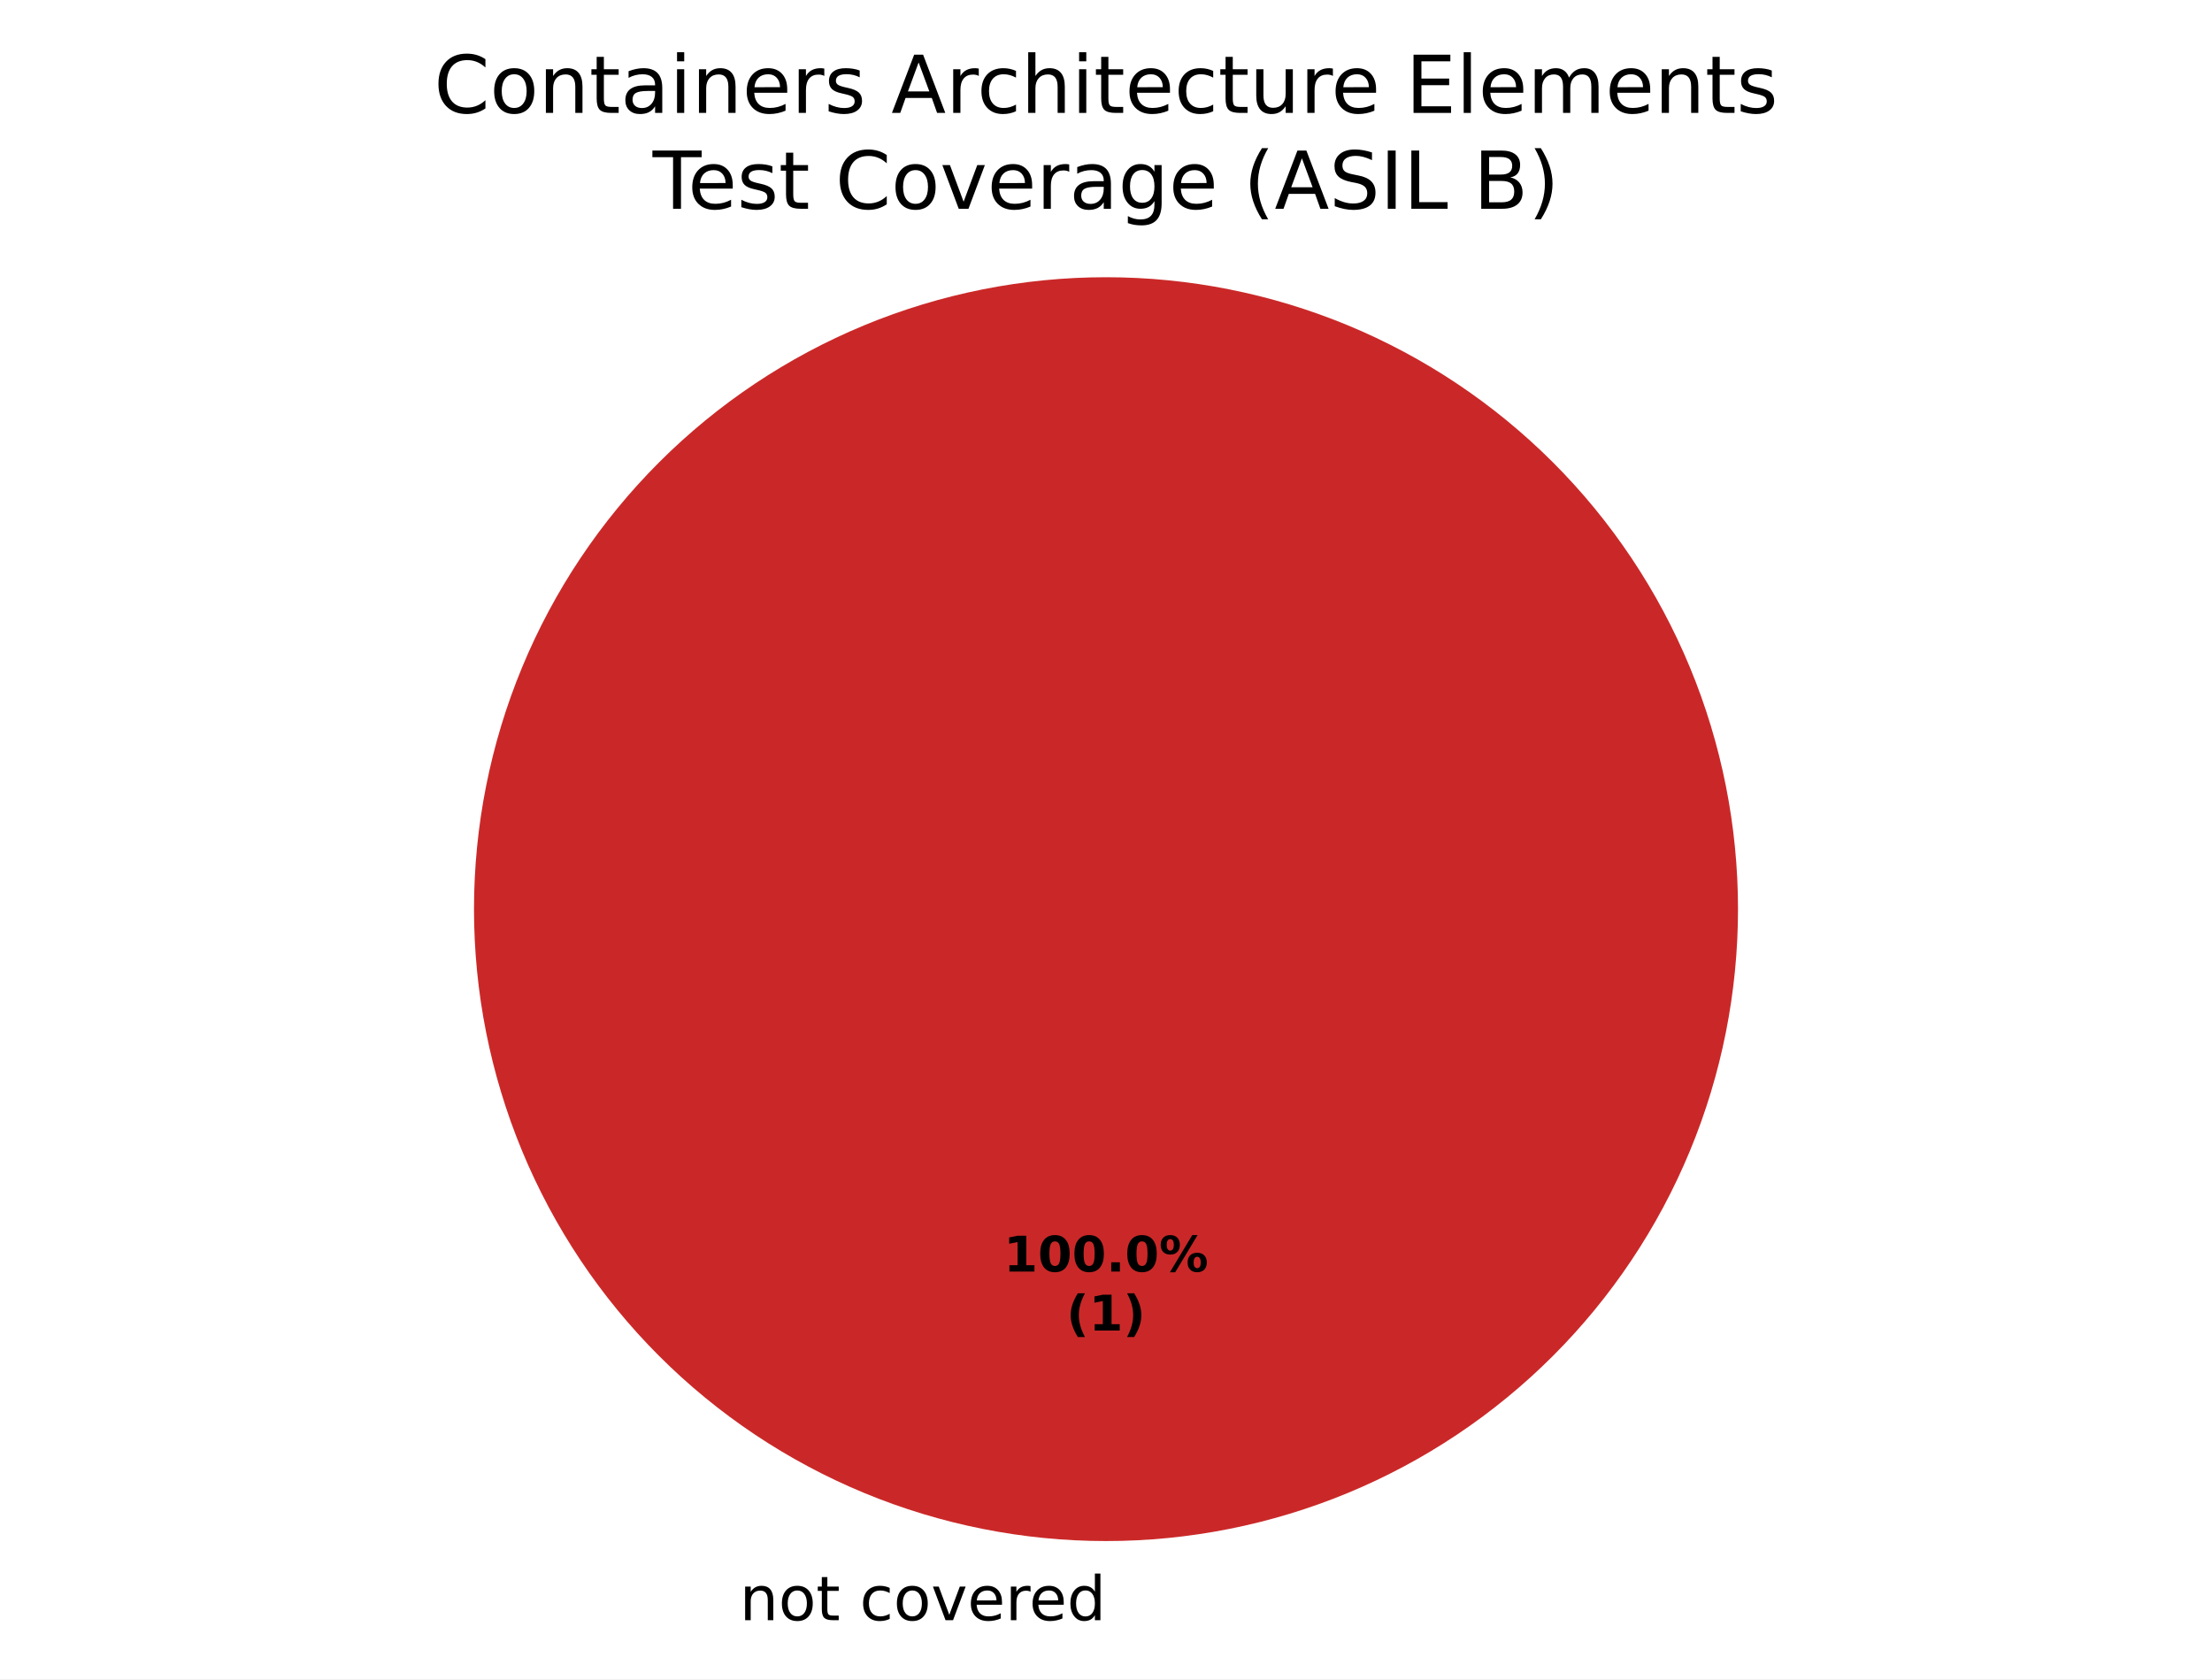
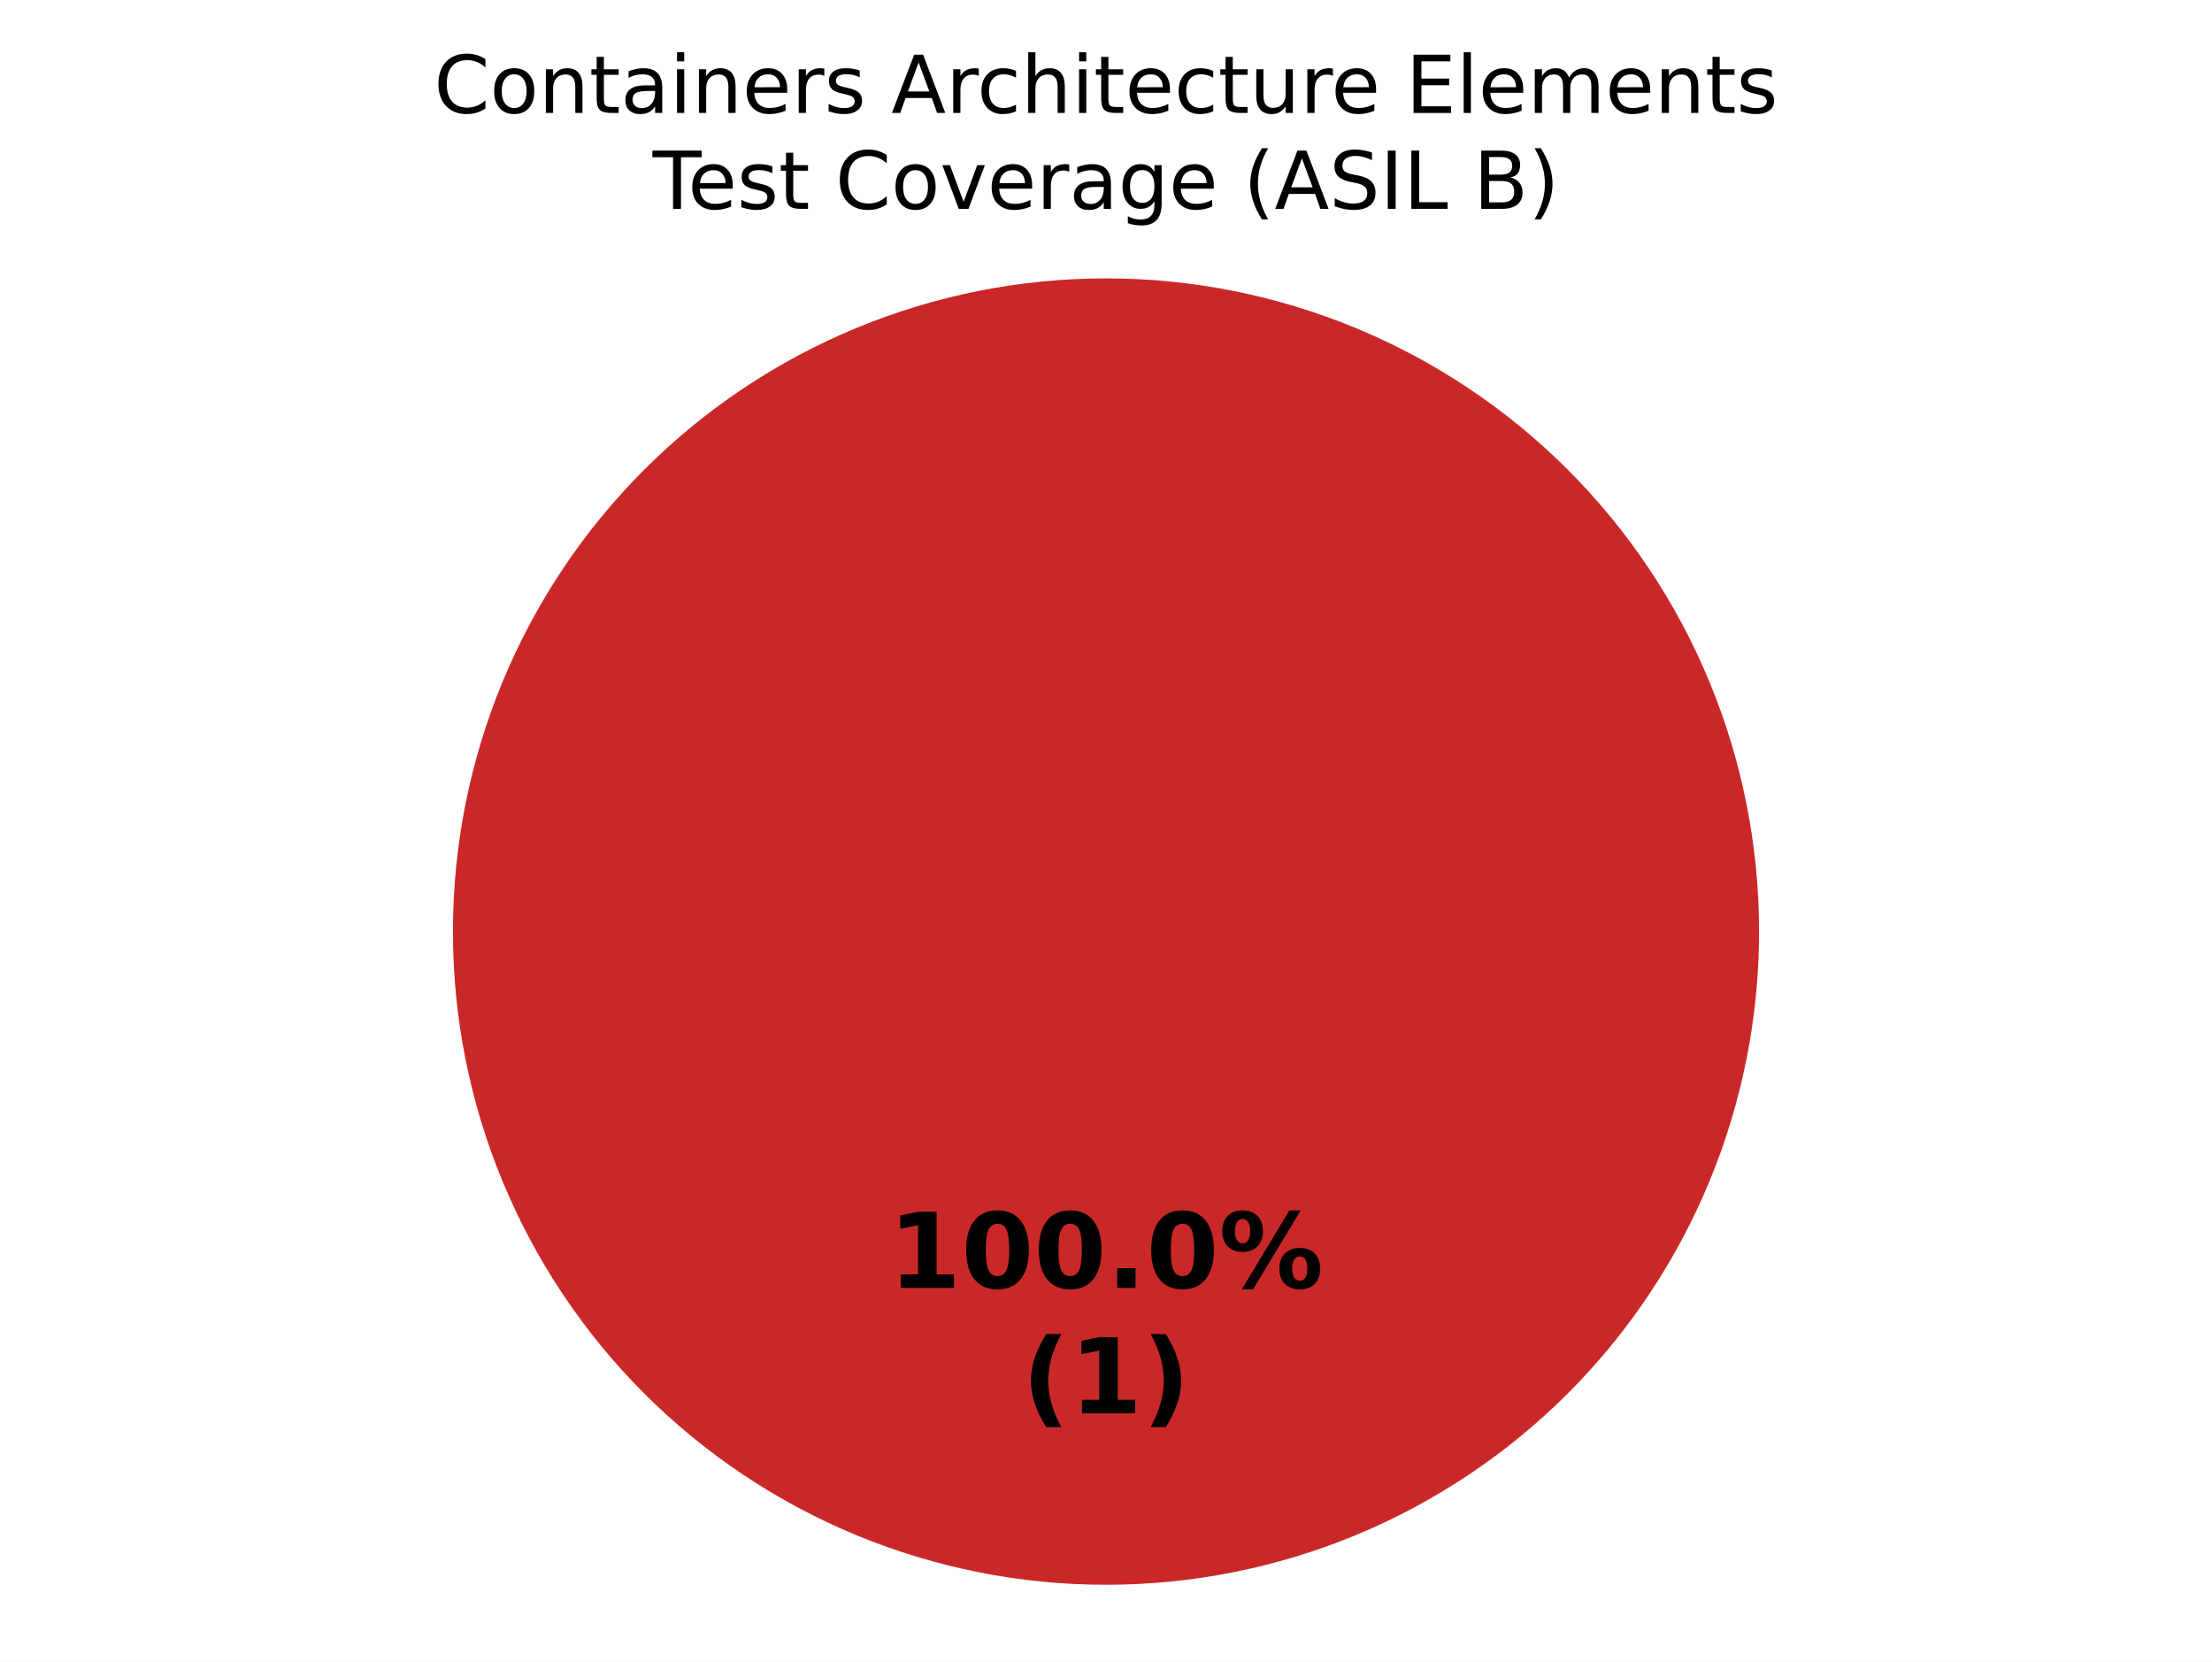
- <svg xmlns="http://www.w3.org/2000/svg" xmlns:xlink="http://www.w3.org/1999/xlink" width="360pt" height="273.325pt" viewBox="0 0 360 273.325" version="1.1">
+ <svg xmlns="http://www.w3.org/2000/svg" xmlns:xlink="http://www.w3.org/1999/xlink" width="360pt" height="270.382pt" viewBox="0 0 360 270.382" version="1.1">
  <defs>
    <style type="text/css">*{stroke-linejoin: round; stroke-linecap: butt}</style>
  </defs>
  <g id="figure_1">
    <g id="patch_1">
-       <path d="M 0 273.325  L 360 273.325  L 360 0  L 0 0  z " style="fill: #ffffff" />
+       <path d="M 0 270.382  L 360 270.382  L 360 0  L 0 0  z " style="fill: #ffffff" />
    </g>
    <g id="axes_1">
      <g id="patch_2">
-         <path d="M 180 45.125  C 180 45.125 180 45.125 180 45.125  L 180 147.982  z " style="fill: #37a12d" />
+         <path d="M 180 45.296  C 180 45.296 180 45.296 180 45.296  L 180 151.582  z " style="fill: #37a12d" />
      </g>
      <g id="patch_3">
-         <path d="M 180 45.125  C 180 45.125 180 45.125 180 45.125  L 180 147.982  z " style="fill: #f0a500" />
+         <path d="M 180 45.296  C 180 45.296 180 45.296 180 45.296  L 180 151.582  z " style="fill: #f0a500" />
      </g>
      <g id="patch_4">
-         <path d="M 282.857 147.982  C 282.857 134.475 280.197 121.099 275.028 108.62  C 269.859 96.141 262.282 84.802 252.731 75.251  C 243.18 65.7 231.841 58.123 219.362 52.954  C 206.883 47.785 193.507 45.125 180 45.125  C 166.493 45.125 153.117 47.785 140.638 52.954  C 128.159 58.123 116.82 65.7 107.269 75.251  C 97.718 84.802 90.141 96.141 84.972 108.62  C 79.803 121.099 77.143 134.475 77.143 147.982  C 77.143 161.489 79.803 174.865 84.972 187.344  C 90.141 199.822 97.718 211.162 107.269 220.713  C 116.82 230.264 128.159 237.84 140.638 243.009  C 153.117 248.178 166.493 250.839 180 250.839  C 193.507 250.839 206.883 248.178 219.362 243.009  C 231.841 237.84 243.18 230.264 252.731 220.713  C 262.282 211.162 269.859 199.822 275.028 187.344  C 280.197 174.865 282.857 161.489 282.857 147.982  M 180 147.982  z " style="fill: #ca2828" />
+         <path d="M 286.286 151.582  C 286.286 137.624 283.536 123.803 278.195 110.908  C 272.854 98.013 265.025 86.296 255.155 76.426  C 245.286 66.557 233.569 58.728 220.674 53.387  C 207.779 48.045 193.957 45.296 180 45.296  C 166.043 45.296 152.221 48.045 139.326 53.387  C 126.431 58.728 114.714 66.557 104.845 76.426  C 94.975 86.296 87.146 98.013 81.805 110.908  C 76.464 123.803 73.714 137.624 73.714 151.582  C 73.714 165.539 76.464 179.361 81.805 192.256  C 87.146 205.15 94.975 216.868 104.845 226.737  C 114.714 236.606 126.431 244.436 139.326 249.777  C 152.221 255.118 166.043 257.867 180 257.867  C 193.957 257.867 207.779 255.118 220.674 249.777  C 233.569 244.436 245.286 236.606 255.155 226.737  C 265.025 216.868 272.854 205.15 278.195 192.256  C 283.536 179.361 286.286 165.539 286.286 151.582  M 180 151.582  z " style="fill: #ca2828" />
      </g>
      <g id="matplotlib.axis_1" />
      <g id="matplotlib.axis_2" />
      <g id="text_1">
-         <g transform="translate(117.1859 263.7227) scale(0.1 -0.1)">
-           <defs>
-             <path id="DejaVuSans-3" transform="scale(0.015625)" />
-             <path id="DejaVuSans-51" d="M 3513 2113  L 3513 0  L 2938 0  L 2938 2094  Q 2938 2591 2744 2837  Q 2550 3084 2163 3084  Q 1697 3084 1428 2787  Q 1159 2491 1159 1978  L 1159 0  L 581 0  L 581 3500  L 1159 3500  L 1159 2956  Q 1366 3272 1645 3428  Q 1925 3584 2291 3584  Q 2894 3584 3203 3211  Q 3513 2838 3513 2113  z " transform="scale(0.015625)" />
-             <path id="DejaVuSans-52" d="M 1959 3097  Q 1497 3097 1228 2736  Q 959 2375 959 1747  Q 959 1119 1226 758  Q 1494 397 1959 397  Q 2419 397 2687 759  Q 2956 1122 2956 1747  Q 2956 2369 2687 2733  Q 2419 3097 1959 3097  z M 1959 3584  Q 2709 3584 3137 3096  Q 3566 2609 3566 1747  Q 3566 888 3137 398  Q 2709 -91 1959 -91  Q 1206 -91 779 398  Q 353 888 353 1747  Q 353 2609 779 3096  Q 1206 3584 1959 3584  z " transform="scale(0.015625)" />
-             <path id="DejaVuSans-57" d="M 1172 4494  L 1172 3500  L 2356 3500  L 2356 3053  L 1172 3053  L 1172 1153  Q 1172 725 1289 603  Q 1406 481 1766 481  L 2356 481  L 2356 0  L 1766 0  Q 1100 0 847 248  Q 594 497 594 1153  L 594 3053  L 172 3053  L 172 3500  L 594 3500  L 594 4494  L 1172 4494  z " transform="scale(0.015625)" />
-             <path id="DejaVuSans-46" d="M 3122 3366  L 3122 2828  Q 2878 2963 2633 3030  Q 2388 3097 2138 3097  Q 1578 3097 1268 2742  Q 959 2388 959 1747  Q 959 1106 1268 751  Q 1578 397 2138 397  Q 2388 397 2633 464  Q 2878 531 3122 666  L 3122 134  Q 2881 22 2623 -34  Q 2366 -91 2075 -91  Q 1284 -91 818 406  Q 353 903 353 1747  Q 353 2603 823 3093  Q 1294 3584 2113 3584  Q 2378 3584 2631 3529  Q 2884 3475 3122 3366  z " transform="scale(0.015625)" />
-             <path id="DejaVuSans-59" d="M 191 3500  L 800 3500  L 1894 563  L 2988 3500  L 3597 3500  L 2284 0  L 1503 0  L 191 3500  z " transform="scale(0.015625)" />
-             <path id="DejaVuSans-48" d="M 3597 1894  L 3597 1613  L 953 1613  Q 991 1019 1311 708  Q 1631 397 2203 397  Q 2534 397 2845 478  Q 3156 559 3463 722  L 3463 178  Q 3153 47 2828 -22  Q 2503 -91 2169 -91  Q 1331 -91 842 396  Q 353 884 353 1716  Q 353 2575 817 3079  Q 1281 3584 2069 3584  Q 2775 3584 3186 3129  Q 3597 2675 3597 1894  z M 3022 2063  Q 3016 2534 2758 2815  Q 2500 3097 2075 3097  Q 1594 3097 1305 2825  Q 1016 2553 972 2059  L 3022 2063  z " transform="scale(0.015625)" />
-             <path id="DejaVuSans-55" d="M 2631 2963  Q 2534 3019 2420 3045  Q 2306 3072 2169 3072  Q 1681 3072 1420 2755  Q 1159 2438 1159 1844  L 1159 0  L 581 0  L 581 3500  L 1159 3500  L 1159 2956  Q 1341 3275 1631 3429  Q 1922 3584 2338 3584  Q 2397 3584 2469 3576  Q 2541 3569 2628 3553  L 2631 2963  z " transform="scale(0.015625)" />
-             <path id="DejaVuSans-47" d="M 2906 2969  L 2906 4863  L 3481 4863  L 3481 0  L 2906 0  L 2906 525  Q 2725 213 2448 61  Q 2172 -91 1784 -91  Q 1150 -91 751 415  Q 353 922 353 1747  Q 353 2572 751 3078  Q 1150 3584 1784 3584  Q 2172 3584 2448 3432  Q 2725 3281 2906 2969  z M 947 1747  Q 947 1113 1208 752  Q 1469 391 1925 391  Q 2381 391 2643 752  Q 2906 1113 2906 1747  Q 2906 2381 2643 2742  Q 2381 3103 1925 3103  Q 1469 3103 1208 2742  Q 947 2381 947 1747  z " transform="scale(0.015625)" />
-           </defs>
-           <use xlink:href="#DejaVuSans-3" />
-           <use xlink:href="#DejaVuSans-51" transform="translate(31.78125 0)" />
-           <use xlink:href="#DejaVuSans-52" transform="translate(95.15625 0)" />
-           <use xlink:href="#DejaVuSans-57" transform="translate(156.3438 0)" />
-           <use xlink:href="#DejaVuSans-3" transform="translate(195.5469 0)" />
-           <use xlink:href="#DejaVuSans-46" transform="translate(227.3281 0)" />
-           <use xlink:href="#DejaVuSans-52" transform="translate(282.3125 0)" />
-           <use xlink:href="#DejaVuSans-59" transform="translate(343.5 0)" />
-           <use xlink:href="#DejaVuSans-48" transform="translate(402.6875 0)" />
-           <use xlink:href="#DejaVuSans-55" transform="translate(464.2188 0)" />
-           <use xlink:href="#DejaVuSans-48" transform="translate(503.125 0)" />
-           <use xlink:href="#DejaVuSans-47" transform="translate(564.6562 0)" />
-         </g>
-       </g>
-       <g id="text_2">
-         <g transform="translate(163.34 206.9734) scale(0.08 -0.08)">
+         <g transform="translate(144.5975 209.5676) scale(0.17 -0.17)">
          <defs>
            <path id="DejaVuSans-Bold-14" d="M 750 831  L 1813 831  L 1813 3847  L 722 3622  L 722 4441  L 1806 4666  L 2950 4666  L 2950 831  L 4013 831  L 4013 0  L 750 0  L 750 831  z " transform="scale(0.015625)" />
            <path id="DejaVuSans-Bold-13" d="M 2944 2338  Q 2944 3213 2780 3570  Q 2616 3928 2228 3928  Q 1841 3928 1675 3570  Q 1509 3213 1509 2338  Q 1509 1453 1675 1090  Q 1841 728 2228 728  Q 2613 728 2778 1090  Q 2944 1453 2944 2338  z M 4147 2328  Q 4147 1169 3647 539  Q 3147 -91 2228 -91  Q 1306 -91 806 539  Q 306 1169 306 2328  Q 306 3491 806 4120  Q 1306 4750 2228 4750  Q 3147 4750 3647 4120  Q 4147 3491 4147 2328  z " transform="scale(0.015625)" />
            <path id="DejaVuSans-Bold-11" d="M 653 1209  L 1778 1209  L 1778 0  L 653 0  L 653 1209  z " transform="scale(0.015625)" />
            <path id="DejaVuSans-Bold-8" d="M 4959 1925  Q 4738 1925 4616 1733  Q 4494 1541 4494 1184  Q 4494 825 4614 633  Q 4734 441 4959 441  Q 5184 441 5303 633  Q 5422 825 5422 1184  Q 5422 1541 5301 1733  Q 5181 1925 4959 1925  z M 4959 2450  Q 5541 2450 5875 2112  Q 6209 1775 6209 1184  Q 6209 594 5875 251  Q 5541 -91 4959 -91  Q 4378 -91 4042 251  Q 3706 594 3706 1184  Q 3706 1772 4042 2111  Q 4378 2450 4959 2450  z M 2094 -91  L 1403 -91  L 4319 4750  L 5013 4750  L 2094 -91  z M 1453 4750  Q 2034 4750 2367 4411  Q 2700 4072 2700 3481  Q 2700 2891 2367 2550  Q 2034 2209 1453 2209  Q 872 2209 539 2550  Q 206 2891 206 3481  Q 206 4072 539 4411  Q 872 4750 1453 4750  z M 1453 4225  Q 1228 4225 1106 4031  Q 984 3838 984 3481  Q 984 3122 1106 2926  Q 1228 2731 1453 2731  Q 1678 2731 1798 2926  Q 1919 3122 1919 3481  Q 1919 3838 1797 4031  Q 1675 4225 1453 4225  z " transform="scale(0.015625)" />
          </defs>
          <use xlink:href="#DejaVuSans-Bold-14" />
          <use xlink:href="#DejaVuSans-Bold-13" transform="translate(69.57812 0)" />
          <use xlink:href="#DejaVuSans-Bold-13" transform="translate(139.1562 0)" />
          <use xlink:href="#DejaVuSans-Bold-11" transform="translate(208.7344 0)" />
          <use xlink:href="#DejaVuSans-Bold-13" transform="translate(246.7188 0)" />
          <use xlink:href="#DejaVuSans-Bold-8" transform="translate(316.2969 0)" />
        </g>
-         <g transform="translate(173.5606 216.575) scale(0.08 -0.08)">
+         <g transform="translate(166.3163 229.9709) scale(0.17 -0.17)">
          <defs>
            <path id="DejaVuSans-Bold-b" d="M 2413 -844  L 1484 -844  Q 1006 -72 778 623  Q 550 1319 550 2003  Q 550 2688 779 3389  Q 1009 4091 1484 4856  L 2413 4856  Q 2013 4116 1813 3408  Q 1613 2700 1613 2009  Q 1613 1319 1811 609  Q 2009 -100 2413 -844  z " transform="scale(0.015625)" />
            <path id="DejaVuSans-Bold-c" d="M 513 -844  Q 913 -100 1113 609  Q 1313 1319 1313 2009  Q 1313 2700 1113 3408  Q 913 4116 513 4856  L 1441 4856  Q 1916 4091 2145 3389  Q 2375 2688 2375 2003  Q 2375 1319 2147 623  Q 1919 -72 1441 -844  L 513 -844  z " transform="scale(0.015625)" />
          </defs>
          <use xlink:href="#DejaVuSans-Bold-b" />
          <use xlink:href="#DejaVuSans-Bold-14" transform="translate(45.70312 0)" />
          <use xlink:href="#DejaVuSans-Bold-c" transform="translate(115.2812 0)" />
        </g>
      </g>
-       <g id="text_3">
+       <g id="text_2">
        <g transform="translate(70.62937 18.37924) scale(0.13 -0.13)">
          <defs>
            <path id="DejaVuSans-26" d="M 4122 4306  L 4122 3641  Q 3803 3938 3442 4084  Q 3081 4231 2675 4231  Q 1875 4231 1450 3742  Q 1025 3253 1025 2328  Q 1025 1406 1450 917  Q 1875 428 2675 428  Q 3081 428 3442 575  Q 3803 722 4122 1019  L 4122 359  Q 3791 134 3420 21  Q 3050 -91 2638 -91  Q 1578 -91 968 557  Q 359 1206 359 2328  Q 359 3453 968 4101  Q 1578 4750 2638 4750  Q 3056 4750 3426 4639  Q 3797 4528 4122 4306  z " transform="scale(0.015625)" />
+             <path id="DejaVuSans-52" d="M 1959 3097  Q 1497 3097 1228 2736  Q 959 2375 959 1747  Q 959 1119 1226 758  Q 1494 397 1959 397  Q 2419 397 2687 759  Q 2956 1122 2956 1747  Q 2956 2369 2687 2733  Q 2419 3097 1959 3097  z M 1959 3584  Q 2709 3584 3137 3096  Q 3566 2609 3566 1747  Q 3566 888 3137 398  Q 2709 -91 1959 -91  Q 1206 -91 779 398  Q 353 888 353 1747  Q 353 2609 779 3096  Q 1206 3584 1959 3584  z " transform="scale(0.015625)" />
+             <path id="DejaVuSans-51" d="M 3513 2113  L 3513 0  L 2938 0  L 2938 2094  Q 2938 2591 2744 2837  Q 2550 3084 2163 3084  Q 1697 3084 1428 2787  Q 1159 2491 1159 1978  L 1159 0  L 581 0  L 581 3500  L 1159 3500  L 1159 2956  Q 1366 3272 1645 3428  Q 1925 3584 2291 3584  Q 2894 3584 3203 3211  Q 3513 2838 3513 2113  z " transform="scale(0.015625)" />
+             <path id="DejaVuSans-57" d="M 1172 4494  L 1172 3500  L 2356 3500  L 2356 3053  L 1172 3053  L 1172 1153  Q 1172 725 1289 603  Q 1406 481 1766 481  L 2356 481  L 2356 0  L 1766 0  Q 1100 0 847 248  Q 594 497 594 1153  L 594 3053  L 172 3053  L 172 3500  L 594 3500  L 594 4494  L 1172 4494  z " transform="scale(0.015625)" />
            <path id="DejaVuSans-44" d="M 2194 1759  Q 1497 1759 1228 1600  Q 959 1441 959 1056  Q 959 750 1161 570  Q 1363 391 1709 391  Q 2188 391 2477 730  Q 2766 1069 2766 1631  L 2766 1759  L 2194 1759  z M 3341 1997  L 3341 0  L 2766 0  L 2766 531  Q 2569 213 2275 61  Q 1981 -91 1556 -91  Q 1019 -91 701 211  Q 384 513 384 1019  Q 384 1609 779 1909  Q 1175 2209 1959 2209  L 2766 2209  L 2766 2266  Q 2766 2663 2505 2880  Q 2244 3097 1772 3097  Q 1472 3097 1187 3025  Q 903 2953 641 2809  L 641 3341  Q 956 3463 1253 3523  Q 1550 3584 1831 3584  Q 2591 3584 2966 3190  Q 3341 2797 3341 1997  z " transform="scale(0.015625)" />
            <path id="DejaVuSans-4c" d="M 603 3500  L 1178 3500  L 1178 0  L 603 0  L 603 3500  z M 603 4863  L 1178 4863  L 1178 4134  L 603 4134  L 603 4863  z " transform="scale(0.015625)" />
+             <path id="DejaVuSans-48" d="M 3597 1894  L 3597 1613  L 953 1613  Q 991 1019 1311 708  Q 1631 397 2203 397  Q 2534 397 2845 478  Q 3156 559 3463 722  L 3463 178  Q 3153 47 2828 -22  Q 2503 -91 2169 -91  Q 1331 -91 842 396  Q 353 884 353 1716  Q 353 2575 817 3079  Q 1281 3584 2069 3584  Q 2775 3584 3186 3129  Q 3597 2675 3597 1894  z M 3022 2063  Q 3016 2534 2758 2815  Q 2500 3097 2075 3097  Q 1594 3097 1305 2825  Q 1016 2553 972 2059  L 3022 2063  z " transform="scale(0.015625)" />
+             <path id="DejaVuSans-55" d="M 2631 2963  Q 2534 3019 2420 3045  Q 2306 3072 2169 3072  Q 1681 3072 1420 2755  Q 1159 2438 1159 1844  L 1159 0  L 581 0  L 581 3500  L 1159 3500  L 1159 2956  Q 1341 3275 1631 3429  Q 1922 3584 2338 3584  Q 2397 3584 2469 3576  Q 2541 3569 2628 3553  L 2631 2963  z " transform="scale(0.015625)" />
            <path id="DejaVuSans-56" d="M 2834 3397  L 2834 2853  Q 2591 2978 2328 3040  Q 2066 3103 1784 3103  Q 1356 3103 1142 2972  Q 928 2841 928 2578  Q 928 2378 1081 2264  Q 1234 2150 1697 2047  L 1894 2003  Q 2506 1872 2764 1633  Q 3022 1394 3022 966  Q 3022 478 2636 193  Q 2250 -91 1575 -91  Q 1294 -91 989 -36  Q 684 19 347 128  L 347 722  Q 666 556 975 473  Q 1284 391 1588 391  Q 1994 391 2212 530  Q 2431 669 2431 922  Q 2431 1156 2273 1281  Q 2116 1406 1581 1522  L 1381 1569  Q 847 1681 609 1914  Q 372 2147 372 2553  Q 372 3047 722 3315  Q 1072 3584 1716 3584  Q 2034 3584 2315 3537  Q 2597 3491 2834 3397  z " transform="scale(0.015625)" />
+             <path id="DejaVuSans-3" transform="scale(0.015625)" />
            <path id="DejaVuSans-24" d="M 2188 4044  L 1331 1722  L 3047 1722  L 2188 4044  z M 1831 4666  L 2547 4666  L 4325 0  L 3669 0  L 3244 1197  L 1141 1197  L 716 0  L 50 0  L 1831 4666  z " transform="scale(0.015625)" />
+             <path id="DejaVuSans-46" d="M 3122 3366  L 3122 2828  Q 2878 2963 2633 3030  Q 2388 3097 2138 3097  Q 1578 3097 1268 2742  Q 959 2388 959 1747  Q 959 1106 1268 751  Q 1578 397 2138 397  Q 2388 397 2633 464  Q 2878 531 3122 666  L 3122 134  Q 2881 22 2623 -34  Q 2366 -91 2075 -91  Q 1284 -91 818 406  Q 353 903 353 1747  Q 353 2603 823 3093  Q 1294 3584 2113 3584  Q 2378 3584 2631 3529  Q 2884 3475 3122 3366  z " transform="scale(0.015625)" />
            <path id="DejaVuSans-4b" d="M 3513 2113  L 3513 0  L 2938 0  L 2938 2094  Q 2938 2591 2744 2837  Q 2550 3084 2163 3084  Q 1697 3084 1428 2787  Q 1159 2491 1159 1978  L 1159 0  L 581 0  L 581 4863  L 1159 4863  L 1159 2956  Q 1366 3272 1645 3428  Q 1925 3584 2291 3584  Q 2894 3584 3203 3211  Q 3513 2838 3513 2113  z " transform="scale(0.015625)" />
            <path id="DejaVuSans-58" d="M 544 1381  L 544 3500  L 1119 3500  L 1119 1403  Q 1119 906 1312 657  Q 1506 409 1894 409  Q 2359 409 2629 706  Q 2900 1003 2900 1516  L 2900 3500  L 3475 3500  L 3475 0  L 2900 0  L 2900 538  Q 2691 219 2414 64  Q 2138 -91 1772 -91  Q 1169 -91 856 284  Q 544 659 544 1381  z M 1991 3584  L 1991 3584  z " transform="scale(0.015625)" />
            <path id="DejaVuSans-28" d="M 628 4666  L 3578 4666  L 3578 4134  L 1259 4134  L 1259 2753  L 3481 2753  L 3481 2222  L 1259 2222  L 1259 531  L 3634 531  L 3634 0  L 628 0  L 628 4666  z " transform="scale(0.015625)" />
            <path id="DejaVuSans-4f" d="M 603 4863  L 1178 4863  L 1178 0  L 603 0  L 603 4863  z " transform="scale(0.015625)" />
            <path id="DejaVuSans-50" d="M 3328 2828  Q 3544 3216 3844 3400  Q 4144 3584 4550 3584  Q 5097 3584 5394 3201  Q 5691 2819 5691 2113  L 5691 0  L 5113 0  L 5113 2094  Q 5113 2597 4934 2840  Q 4756 3084 4391 3084  Q 3944 3084 3684 2787  Q 3425 2491 3425 1978  L 3425 0  L 2847 0  L 2847 2094  Q 2847 2600 2669 2842  Q 2491 3084 2119 3084  Q 1678 3084 1418 2786  Q 1159 2488 1159 1978  L 1159 0  L 581 0  L 581 3500  L 1159 3500  L 1159 2956  Q 1356 3278 1631 3431  Q 1906 3584 2284 3584  Q 2666 3584 2933 3390  Q 3200 3197 3328 2828  z " transform="scale(0.015625)" />
          </defs>
          <use xlink:href="#DejaVuSans-26" />
          <use xlink:href="#DejaVuSans-52" transform="translate(69.82812 0)" />
          <use xlink:href="#DejaVuSans-51" transform="translate(131.0156 0)" />
          <use xlink:href="#DejaVuSans-57" transform="translate(194.3906 0)" />
          <use xlink:href="#DejaVuSans-44" transform="translate(233.5938 0)" />
          <use xlink:href="#DejaVuSans-4c" transform="translate(294.875 0)" />
          <use xlink:href="#DejaVuSans-51" transform="translate(322.6562 0)" />
          <use xlink:href="#DejaVuSans-48" transform="translate(386.0312 0)" />
          <use xlink:href="#DejaVuSans-55" transform="translate(447.5625 0)" />
          <use xlink:href="#DejaVuSans-56" transform="translate(488.6719 0)" />
          <use xlink:href="#DejaVuSans-3" transform="translate(540.7656 0)" />
          <use xlink:href="#DejaVuSans-24" transform="translate(572.5469 0)" />
          <use xlink:href="#DejaVuSans-55" transform="translate(640.9531 0)" />
          <use xlink:href="#DejaVuSans-46" transform="translate(679.8594 0)" />
          <use xlink:href="#DejaVuSans-4b" transform="translate(734.8438 0)" />
          <use xlink:href="#DejaVuSans-4c" transform="translate(798.2188 0)" />
          <use xlink:href="#DejaVuSans-57" transform="translate(826 0)" />
          <use xlink:href="#DejaVuSans-48" transform="translate(865.2031 0)" />
          <use xlink:href="#DejaVuSans-46" transform="translate(926.7344 0)" />
          <use xlink:href="#DejaVuSans-57" transform="translate(981.7188 0)" />
          <use xlink:href="#DejaVuSans-58" transform="translate(1020.922 0)" />
          <use xlink:href="#DejaVuSans-55" transform="translate(1084.297 0)" />
          <use xlink:href="#DejaVuSans-48" transform="translate(1123.203 0)" />
          <use xlink:href="#DejaVuSans-3" transform="translate(1184.734 0)" />
          <use xlink:href="#DejaVuSans-28" transform="translate(1216.516 0)" />
          <use xlink:href="#DejaVuSans-4f" transform="translate(1279.703 0)" />
          <use xlink:href="#DejaVuSans-48" transform="translate(1307.484 0)" />
          <use xlink:href="#DejaVuSans-50" transform="translate(1369.016 0)" />
          <use xlink:href="#DejaVuSans-48" transform="translate(1466.422 0)" />
          <use xlink:href="#DejaVuSans-51" transform="translate(1527.953 0)" />
          <use xlink:href="#DejaVuSans-57" transform="translate(1591.328 0)" />
          <use xlink:href="#DejaVuSans-56" transform="translate(1630.531 0)" />
        </g>
        <g transform="translate(106.2148 33.98178) scale(0.13 -0.13)">
          <defs>
            <path id="DejaVuSans-37" d="M -19 4666  L 3928 4666  L 3928 4134  L 2272 4134  L 2272 0  L 1638 0  L 1638 4134  L -19 4134  L -19 4666  z " transform="scale(0.015625)" />
+             <path id="DejaVuSans-59" d="M 191 3500  L 800 3500  L 1894 563  L 2988 3500  L 3597 3500  L 2284 0  L 1503 0  L 191 3500  z " transform="scale(0.015625)" />
            <path id="DejaVuSans-4a" d="M 2906 1791  Q 2906 2416 2648 2759  Q 2391 3103 1925 3103  Q 1463 3103 1205 2759  Q 947 2416 947 1791  Q 947 1169 1205 825  Q 1463 481 1925 481  Q 2391 481 2648 825  Q 2906 1169 2906 1791  z M 3481 434  Q 3481 -459 3084 -895  Q 2688 -1331 1869 -1331  Q 1566 -1331 1297 -1286  Q 1028 -1241 775 -1147  L 775 -588  Q 1028 -725 1275 -790  Q 1522 -856 1778 -856  Q 2344 -856 2625 -561  Q 2906 -266 2906 331  L 2906 616  Q 2728 306 2450 153  Q 2172 0 1784 0  Q 1141 0 747 490  Q 353 981 353 1791  Q 353 2603 747 3093  Q 1141 3584 1784 3584  Q 2172 3584 2450 3431  Q 2728 3278 2906 2969  L 2906 3500  L 3481 3500  L 3481 434  z " transform="scale(0.015625)" />
            <path id="DejaVuSans-b" d="M 1984 4856  Q 1566 4138 1362 3434  Q 1159 2731 1159 2009  Q 1159 1288 1364 580  Q 1569 -128 1984 -844  L 1484 -844  Q 1016 -109 783 600  Q 550 1309 550 2009  Q 550 2706 781 3412  Q 1013 4119 1484 4856  L 1984 4856  z " transform="scale(0.015625)" />
            <path id="DejaVuSans-36" d="M 3425 4513  L 3425 3897  Q 3066 4069 2747 4153  Q 2428 4238 2131 4238  Q 1616 4238 1336 4038  Q 1056 3838 1056 3469  Q 1056 3159 1242 3001  Q 1428 2844 1947 2747  L 2328 2669  Q 3034 2534 3370 2195  Q 3706 1856 3706 1288  Q 3706 609 3251 259  Q 2797 -91 1919 -91  Q 1588 -91 1214 -16  Q 841 59 441 206  L 441 856  Q 825 641 1194 531  Q 1563 422 1919 422  Q 2459 422 2753 634  Q 3047 847 3047 1241  Q 3047 1584 2836 1778  Q 2625 1972 2144 2069  L 1759 2144  Q 1053 2284 737 2584  Q 422 2884 422 3419  Q 422 4038 858 4394  Q 1294 4750 2059 4750  Q 2388 4750 2728 4690  Q 3069 4631 3425 4513  z " transform="scale(0.015625)" />
            <path id="DejaVuSans-2c" d="M 628 4666  L 1259 4666  L 1259 0  L 628 0  L 628 4666  z " transform="scale(0.015625)" />
            <path id="DejaVuSans-2f" d="M 628 4666  L 1259 4666  L 1259 531  L 3531 531  L 3531 0  L 628 0  L 628 4666  z " transform="scale(0.015625)" />
            <path id="DejaVuSans-25" d="M 1259 2228  L 1259 519  L 2272 519  Q 2781 519 3026 730  Q 3272 941 3272 1375  Q 3272 1813 3026 2020  Q 2781 2228 2272 2228  L 1259 2228  z M 1259 4147  L 1259 2741  L 2194 2741  Q 2656 2741 2882 2914  Q 3109 3088 3109 3444  Q 3109 3797 2882 3972  Q 2656 4147 2194 4147  L 1259 4147  z M 628 4666  L 2241 4666  Q 2963 4666 3353 4366  Q 3744 4066 3744 3513  Q 3744 3084 3544 2831  Q 3344 2578 2956 2516  Q 3422 2416 3680 2098  Q 3938 1781 3938 1306  Q 3938 681 3513 340  Q 3088 0 2303 0  L 628 0  L 628 4666  z " transform="scale(0.015625)" />
            <path id="DejaVuSans-c" d="M 513 4856  L 1013 4856  Q 1481 4119 1714 3412  Q 1947 2706 1947 2009  Q 1947 1309 1714 600  Q 1481 -109 1013 -844  L 513 -844  Q 928 -128 1133 580  Q 1338 1288 1338 2009  Q 1338 2731 1133 3434  Q 928 4138 513 4856  z " transform="scale(0.015625)" />
          </defs>
          <use xlink:href="#DejaVuSans-37" />
          <use xlink:href="#DejaVuSans-48" transform="translate(44.09375 0)" />
          <use xlink:href="#DejaVuSans-56" transform="translate(105.625 0)" />
          <use xlink:href="#DejaVuSans-57" transform="translate(157.7188 0)" />
          <use xlink:href="#DejaVuSans-3" transform="translate(196.9219 0)" />
          <use xlink:href="#DejaVuSans-26" transform="translate(228.7031 0)" />
          <use xlink:href="#DejaVuSans-52" transform="translate(298.5312 0)" />
          <use xlink:href="#DejaVuSans-59" transform="translate(359.7188 0)" />
          <use xlink:href="#DejaVuSans-48" transform="translate(418.9062 0)" />
          <use xlink:href="#DejaVuSans-55" transform="translate(480.4375 0)" />
          <use xlink:href="#DejaVuSans-44" transform="translate(521.5469 0)" />
          <use xlink:href="#DejaVuSans-4a" transform="translate(582.8281 0)" />
          <use xlink:href="#DejaVuSans-48" transform="translate(646.3125 0)" />
          <use xlink:href="#DejaVuSans-3" transform="translate(707.8438 0)" />
          <use xlink:href="#DejaVuSans-b" transform="translate(739.625 0)" />
          <use xlink:href="#DejaVuSans-24" transform="translate(778.6406 0)" />
          <use xlink:href="#DejaVuSans-36" transform="translate(847.0469 0)" />
          <use xlink:href="#DejaVuSans-2c" transform="translate(910.5312 0)" />
          <use xlink:href="#DejaVuSans-2f" transform="translate(940.0312 0)" />
          <use xlink:href="#DejaVuSans-3" transform="translate(995.75 0)" />
          <use xlink:href="#DejaVuSans-25" transform="translate(1027.531 0)" />
          <use xlink:href="#DejaVuSans-c" transform="translate(1096.141 0)" />
        </g>
      </g>
    </g>
  </g>
</svg>
